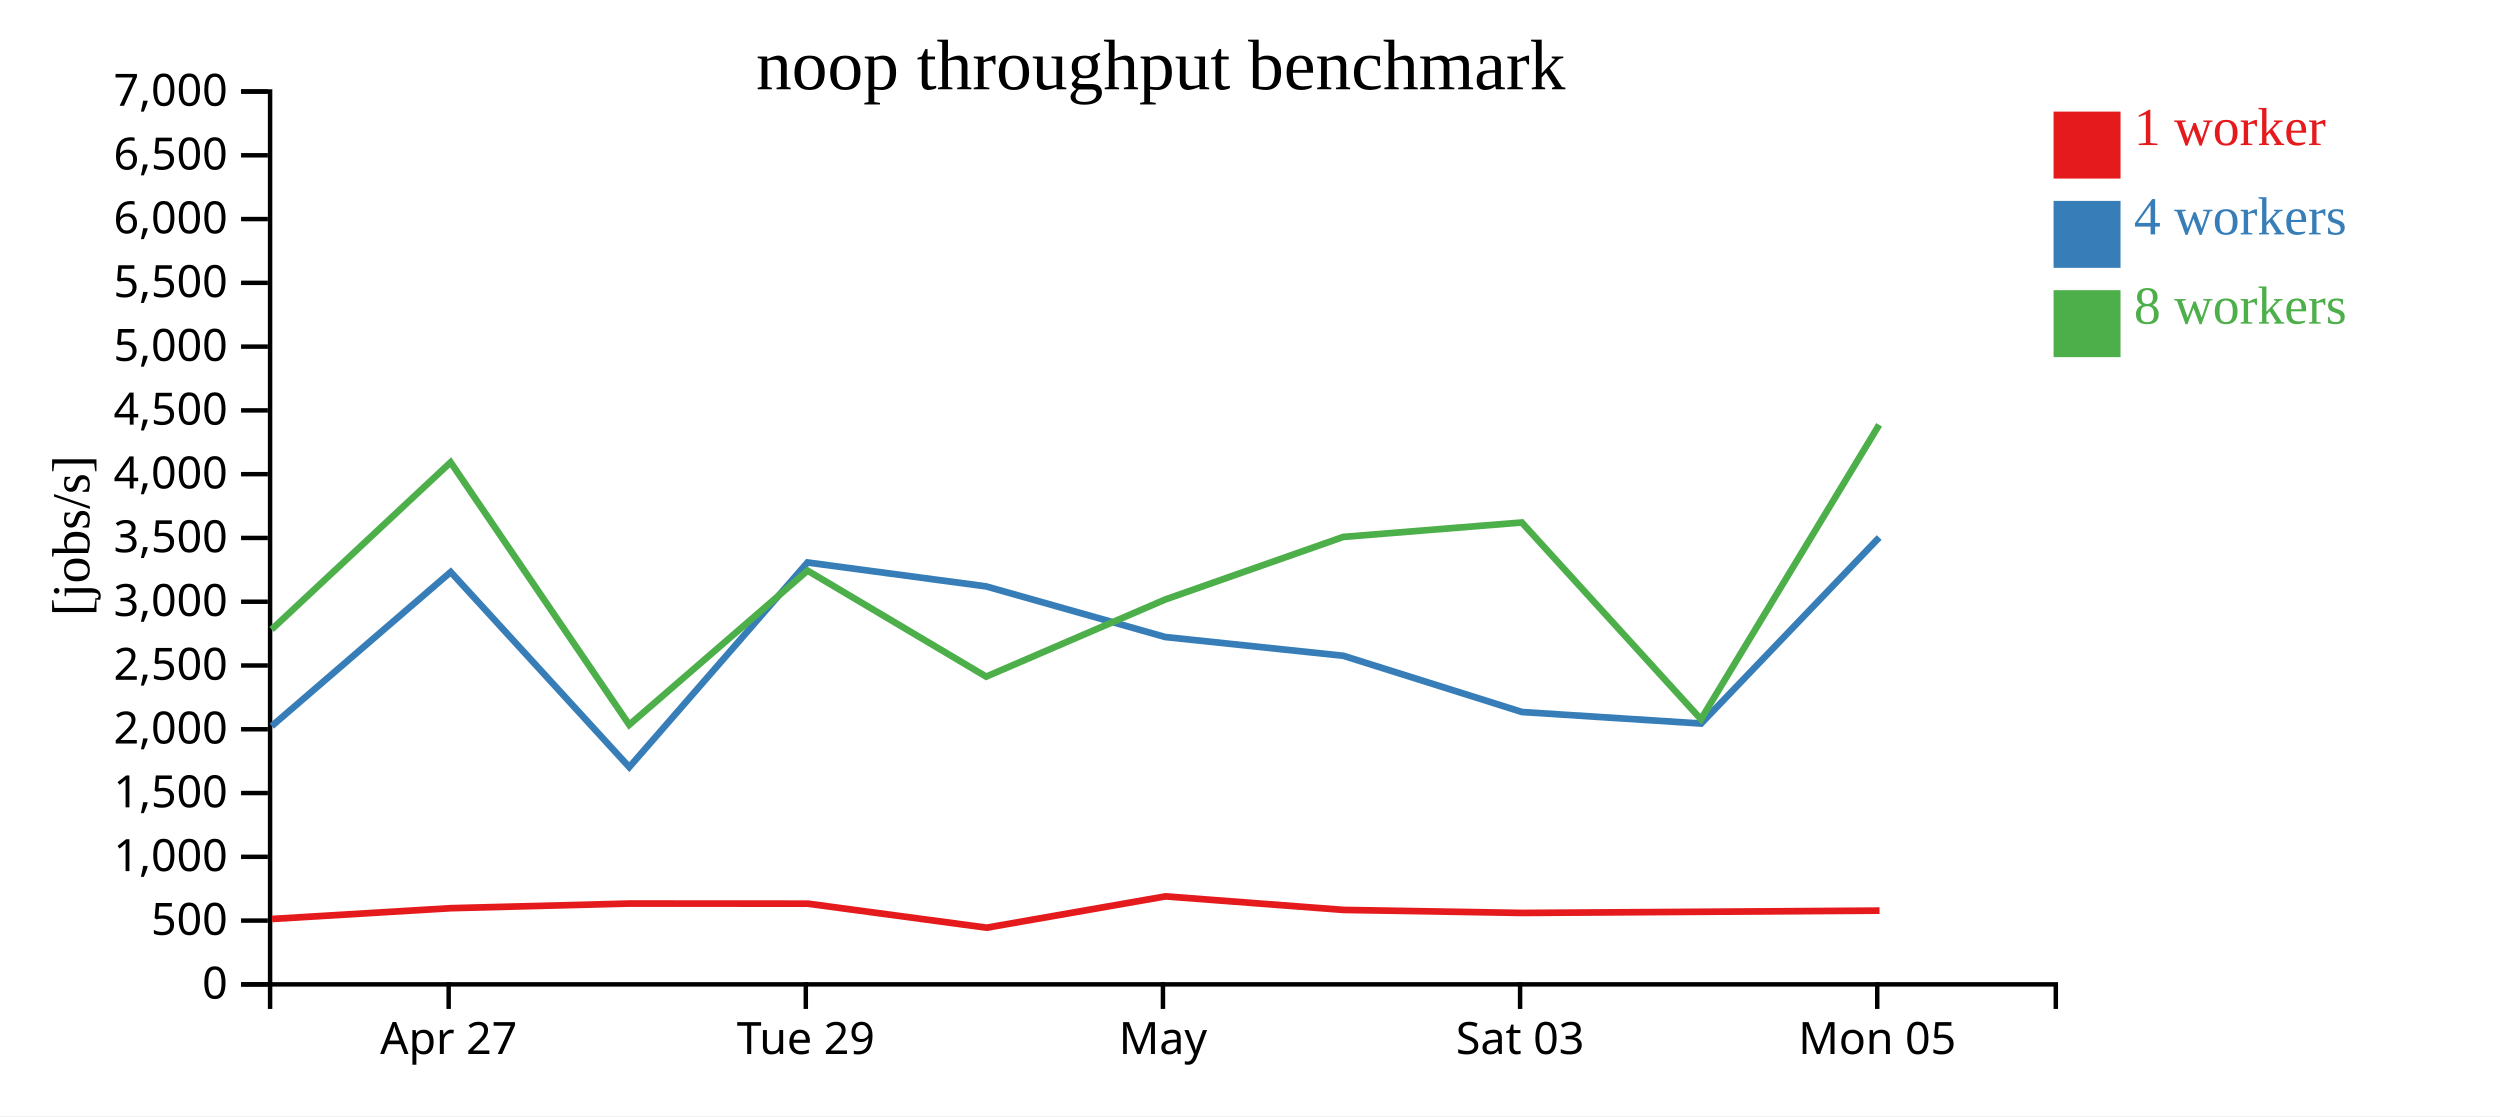
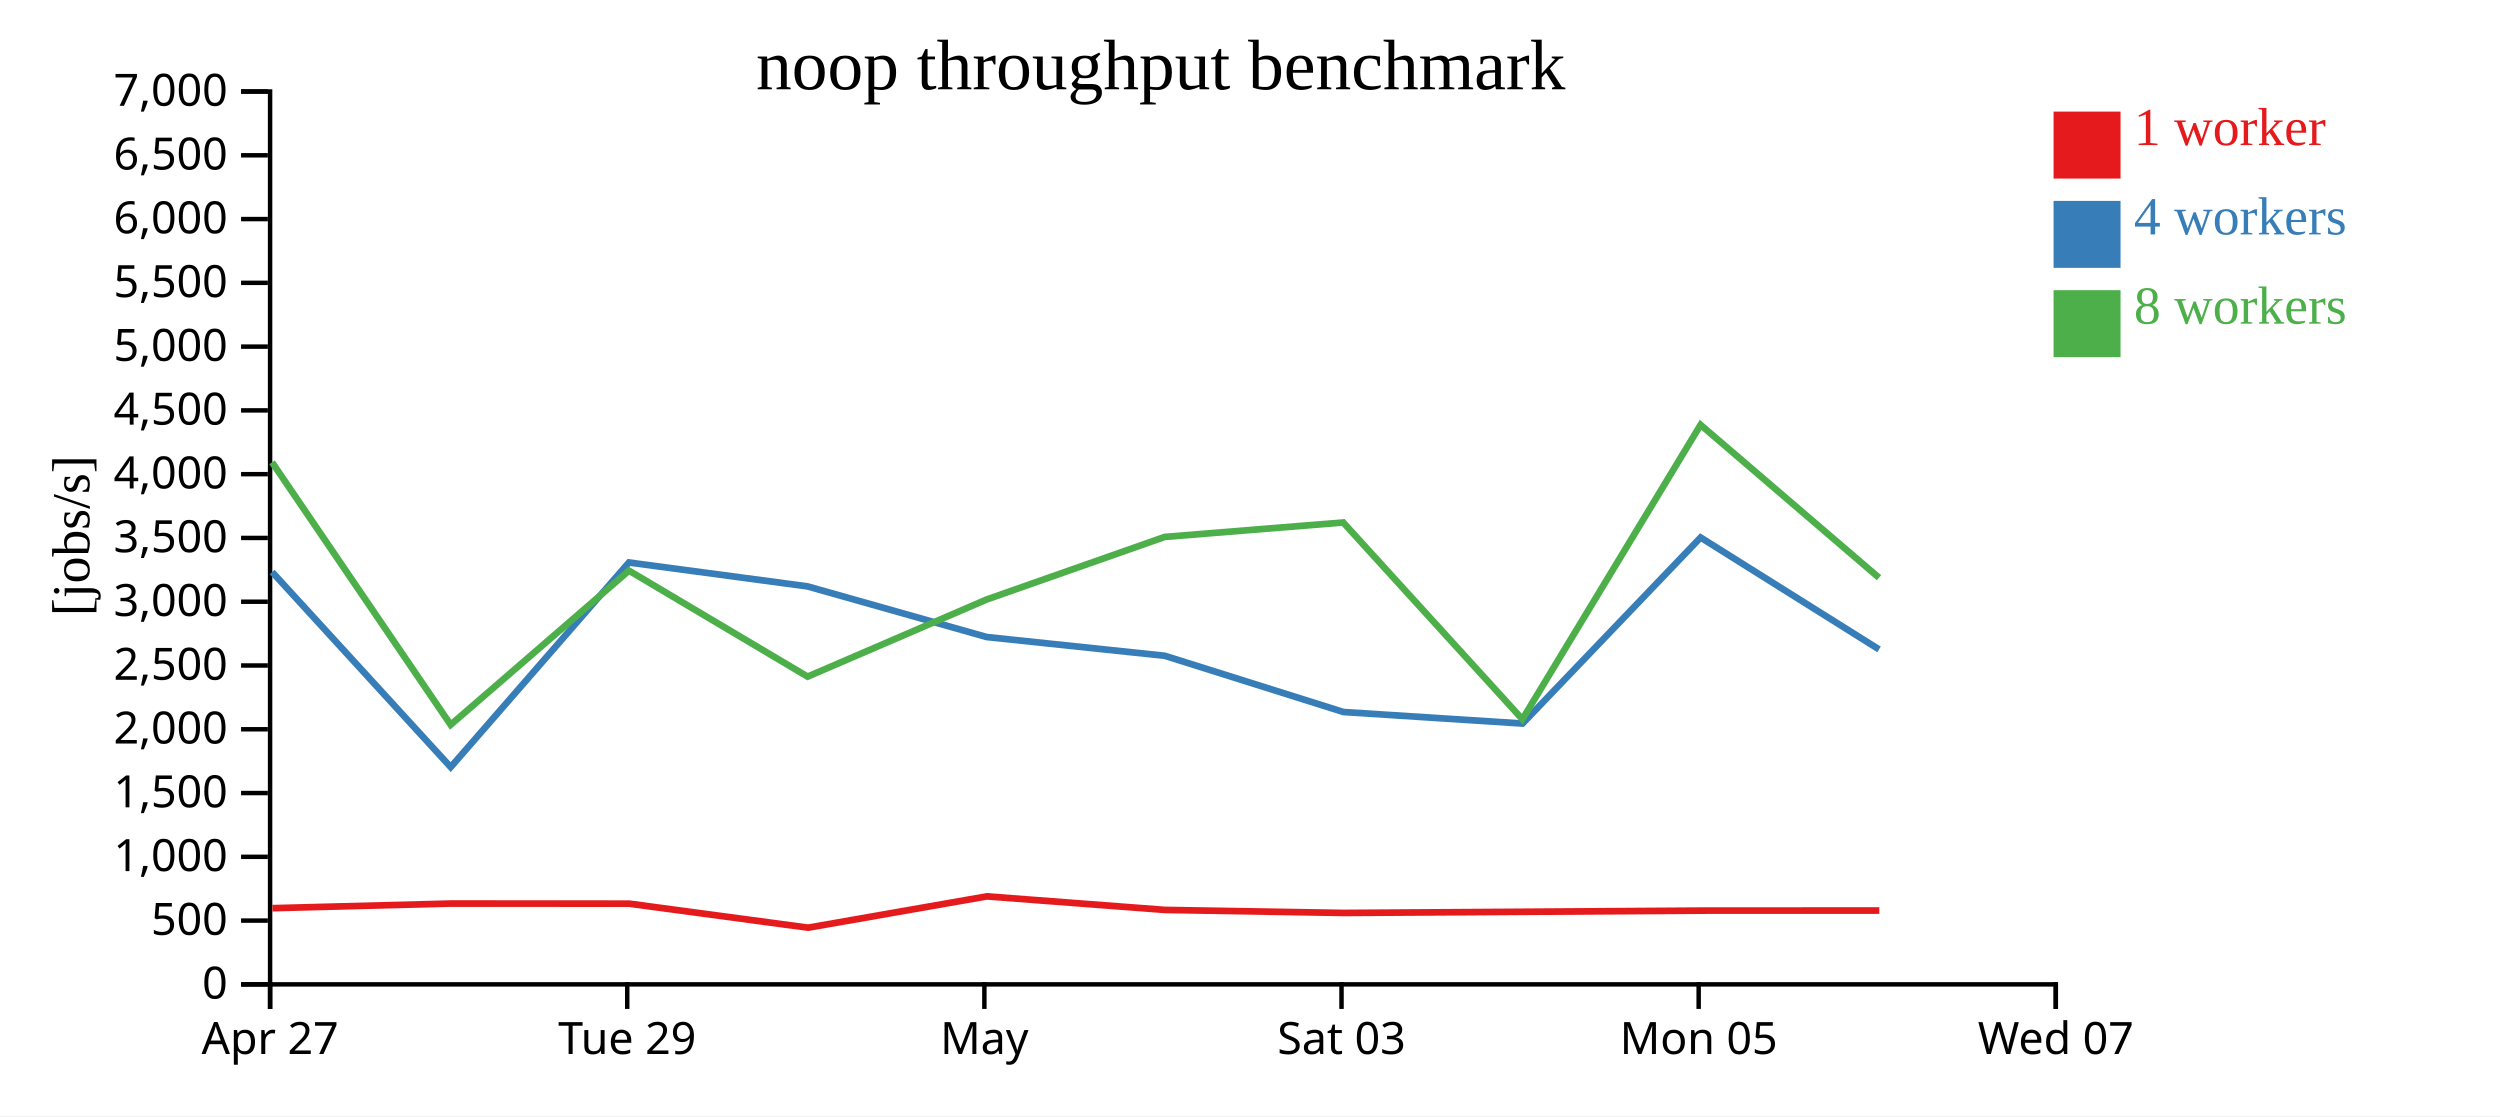
<svg xmlns="http://www.w3.org/2000/svg" width="560" height="250">
  <rect width="100%" height="100%" fill="white" />
  <g transform="translate(60,20)">
    <g transform="translate(0,200)" fill="none" font-size="10" font-family="sans-serif" text-anchor="middle">
      <path class="domain" stroke="currentColor" d="M0.5,6V0.5H400.5V6" />
-       <g class="tick" opacity="1" transform="translate(40.5,0)">
+       <g class="tick" opacity="1" transform="translate(0.5,0)">
        <line stroke="currentColor" y2="6" />
        <text fill="currentColor" y="9" dy="0.71em">Apr 27</text>
      </g>
-       <g class="tick" opacity="1" transform="translate(120.5,0)">
+       <g class="tick" opacity="1" transform="translate(80.5,0)">
        <line stroke="currentColor" y2="6" />
        <text fill="currentColor" y="9" dy="0.71em">Tue 29</text>
      </g>
-       <g class="tick" opacity="1" transform="translate(200.5,0)">
+       <g class="tick" opacity="1" transform="translate(160.5,0)">
        <line stroke="currentColor" y2="6" />
        <text fill="currentColor" y="9" dy="0.71em">May</text>
      </g>
-       <g class="tick" opacity="1" transform="translate(280.5,0)">
+       <g class="tick" opacity="1" transform="translate(240.5,0)">
        <line stroke="currentColor" y2="6" />
        <text fill="currentColor" y="9" dy="0.71em">Sat 03</text>
      </g>
-       <g class="tick" opacity="1" transform="translate(360.5,0)">
+       <g class="tick" opacity="1" transform="translate(320.5,0)">
        <line stroke="currentColor" y2="6" />
        <text fill="currentColor" y="9" dy="0.71em">Mon 05</text>
+       </g>
+       <g class="tick" opacity="1" transform="translate(400.5,0)">
+         <line stroke="currentColor" y2="6" />
+         <text fill="currentColor" y="9" dy="0.71em">Wed 07</text>
      </g>
    </g>
    <g fill="none" font-size="10" font-family="sans-serif" text-anchor="end">
      <path class="domain" stroke="currentColor" d="M-6,200.5H0.5V0.5H-6" />
      <g class="tick" opacity="1" transform="translate(0,200.5)">
        <line stroke="currentColor" x2="-6" />
        <text fill="currentColor" x="-9" dy="0.32em">0</text>
      </g>
      <g class="tick" opacity="1" transform="translate(0,186.2143)">
        <line stroke="currentColor" x2="-6" />
        <text fill="currentColor" x="-9" dy="0.32em">500</text>
      </g>
      <g class="tick" opacity="1" transform="translate(0,171.9286)">
        <line stroke="currentColor" x2="-6" />
        <text fill="currentColor" x="-9" dy="0.32em">1,000</text>
      </g>
      <g class="tick" opacity="1" transform="translate(0,157.6429)">
        <line stroke="currentColor" x2="-6" />
        <text fill="currentColor" x="-9" dy="0.32em">1,500</text>
      </g>
      <g class="tick" opacity="1" transform="translate(0,143.3571)">
        <line stroke="currentColor" x2="-6" />
        <text fill="currentColor" x="-9" dy="0.32em">2,000</text>
      </g>
      <g class="tick" opacity="1" transform="translate(0,129.0714)">
        <line stroke="currentColor" x2="-6" />
        <text fill="currentColor" x="-9" dy="0.32em">2,500</text>
      </g>
      <g class="tick" opacity="1" transform="translate(0,114.7857)">
        <line stroke="currentColor" x2="-6" />
        <text fill="currentColor" x="-9" dy="0.32em">3,000</text>
      </g>
      <g class="tick" opacity="1" transform="translate(0,100.5)">
        <line stroke="currentColor" x2="-6" />
        <text fill="currentColor" x="-9" dy="0.32em">3,500</text>
      </g>
      <g class="tick" opacity="1" transform="translate(0,86.21429)">
        <line stroke="currentColor" x2="-6" />
        <text fill="currentColor" x="-9" dy="0.32em">4,000</text>
      </g>
      <g class="tick" opacity="1" transform="translate(0,71.92857)">
        <line stroke="currentColor" x2="-6" />
        <text fill="currentColor" x="-9" dy="0.32em">4,500</text>
      </g>
      <g class="tick" opacity="1" transform="translate(0,57.64286)">
        <line stroke="currentColor" x2="-6" />
        <text fill="currentColor" x="-9" dy="0.32em">5,000</text>
      </g>
      <g class="tick" opacity="1" transform="translate(0,43.35714)">
        <line stroke="currentColor" x2="-6" />
        <text fill="currentColor" x="-9" dy="0.32em">5,500</text>
      </g>
      <g class="tick" opacity="1" transform="translate(0,29.07143)">
        <line stroke="currentColor" x2="-6" />
        <text fill="currentColor" x="-9" dy="0.32em">6,000</text>
      </g>
      <g class="tick" opacity="1" transform="translate(0,14.78571)">
        <line stroke="currentColor" x2="-6" />
        <text fill="currentColor" x="-9" dy="0.32em">6,500</text>
      </g>
      <g class="tick" opacity="1" transform="translate(0,0.5)">
        <line stroke="currentColor" x2="-6" />
        <text fill="currentColor" x="-9" dy="0.32em">7,000</text>
      </g>
    </g>
    <text text-anchor="middle" style="font-size: 12px" transform="rotate(-90)" y="-40" x="-100">[jobs/s]</text>
    <text text-anchor="middle" style="font-size: 16px" y="0" x="200">noop throughput benchmark</text>
-     <path class="line" fill="none" stroke="#e41a1c" stroke-width="1.5" d="M0.941,185.847L41.013,183.432L80.997,182.396L120.946,182.42L160.997,187.803L201.061,180.788L240.959,183.823L280.947,184.499L321.09,184.241L361.017,183.979" />
-     <path class="line" fill="none" stroke="#377eb8" stroke-width="1.5" d="M0.868,142.643L40.954,108.128L80.956,151.833L120.873,105.999L160.886,111.352L200.999,122.692L240.906,126.897L280.921,139.491L321.046,142.074L360.936,100.399" />
-     <path class="line" fill="none" stroke="#4daf4a" stroke-width="1.5" d="M0.849,120.997L40.936,83.553L80.945,142.353L120.885,107.821L160.902,131.566L201.006,114.289L240.893,100.27L280.878,97.033L321.016,141.111L360.928,75.165" />
+     <path class="line" fill="none" stroke="#e41a1c" stroke-width="1.5" d="M1.013,183.432L40.997,182.396L80.946,182.42L120.997,187.803L161.061,180.788L200.959,183.823L240.947,184.499L281.09,184.241L321.017,183.979L360.968,183.963" />
+     <path class="line" fill="none" stroke="#377eb8" stroke-width="1.5" d="M0.954,108.128L40.956,151.833L80.873,105.999L120.886,111.352L160.999,122.692L200.906,126.897L240.921,139.491L281.046,142.074L320.936,100.399L360.902,125.467" />
+     <path class="line" fill="none" stroke="#4daf4a" stroke-width="1.5" d="M0.936,83.553L40.945,142.353L80.885,107.821L120.902,131.566L161.006,114.289L200.893,100.27L240.878,97.033L281.016,141.111L320.928,75.165L360.895,109.415" />
    <rect class="dot" x="400" y="5" width="15" height="15" style="fill: #e41a1c;" />
    <rect class="dot" x="400" y="25" width="15" height="15" style="fill: #377eb8;" />
    <rect class="dot" x="400" y="45" width="15" height="15" style="fill: #4daf4a;" />
    <text class="label" x="418" y="12.5" style="fill: #e41a1c; alignment-baseline: middle;" text-anchor="left">1 worker</text>
    <text class="label" x="418" y="32.5" style="fill: #377eb8; alignment-baseline: middle;" text-anchor="left">4 workers</text>
    <text class="label" x="418" y="52.5" style="fill: #4daf4a; alignment-baseline: middle;" text-anchor="left">8 workers</text>
  </g>
</svg>
